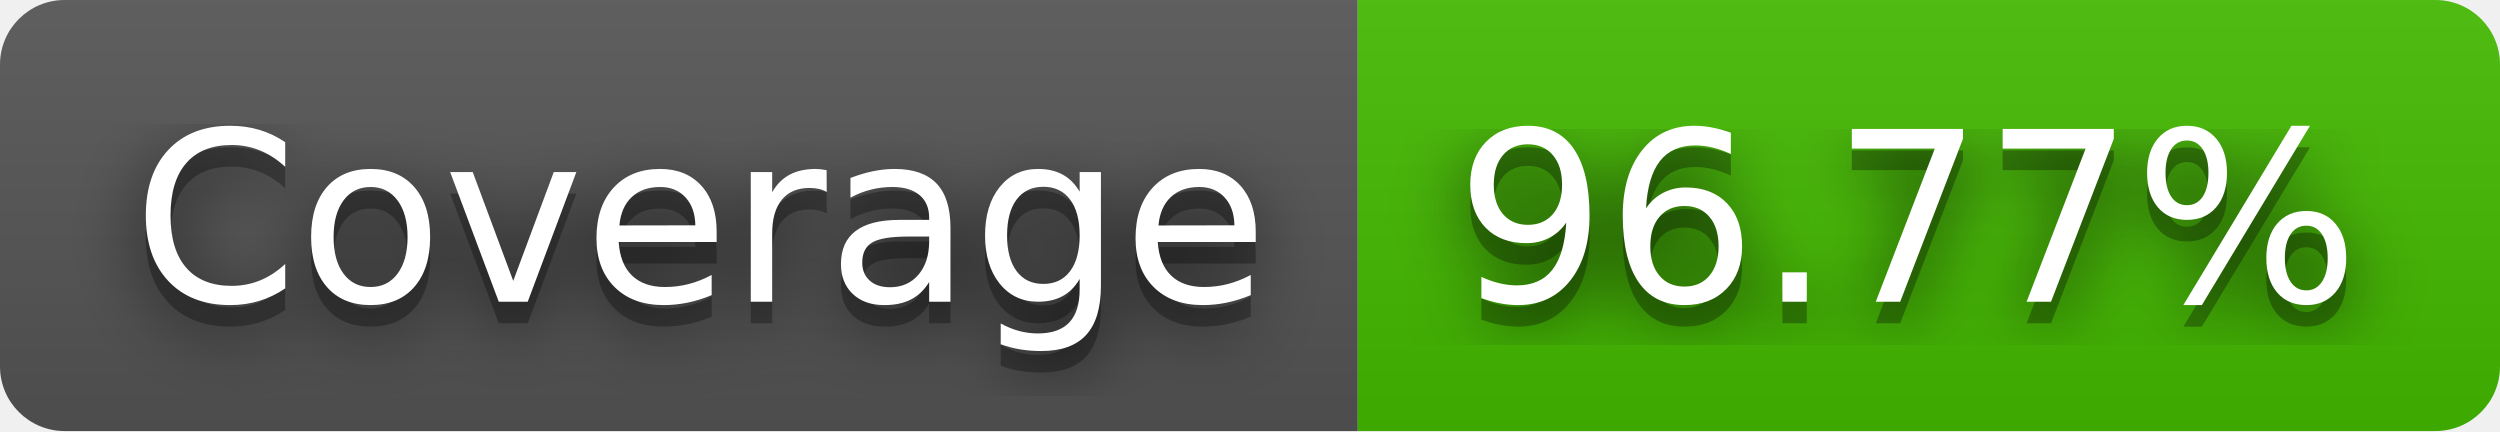
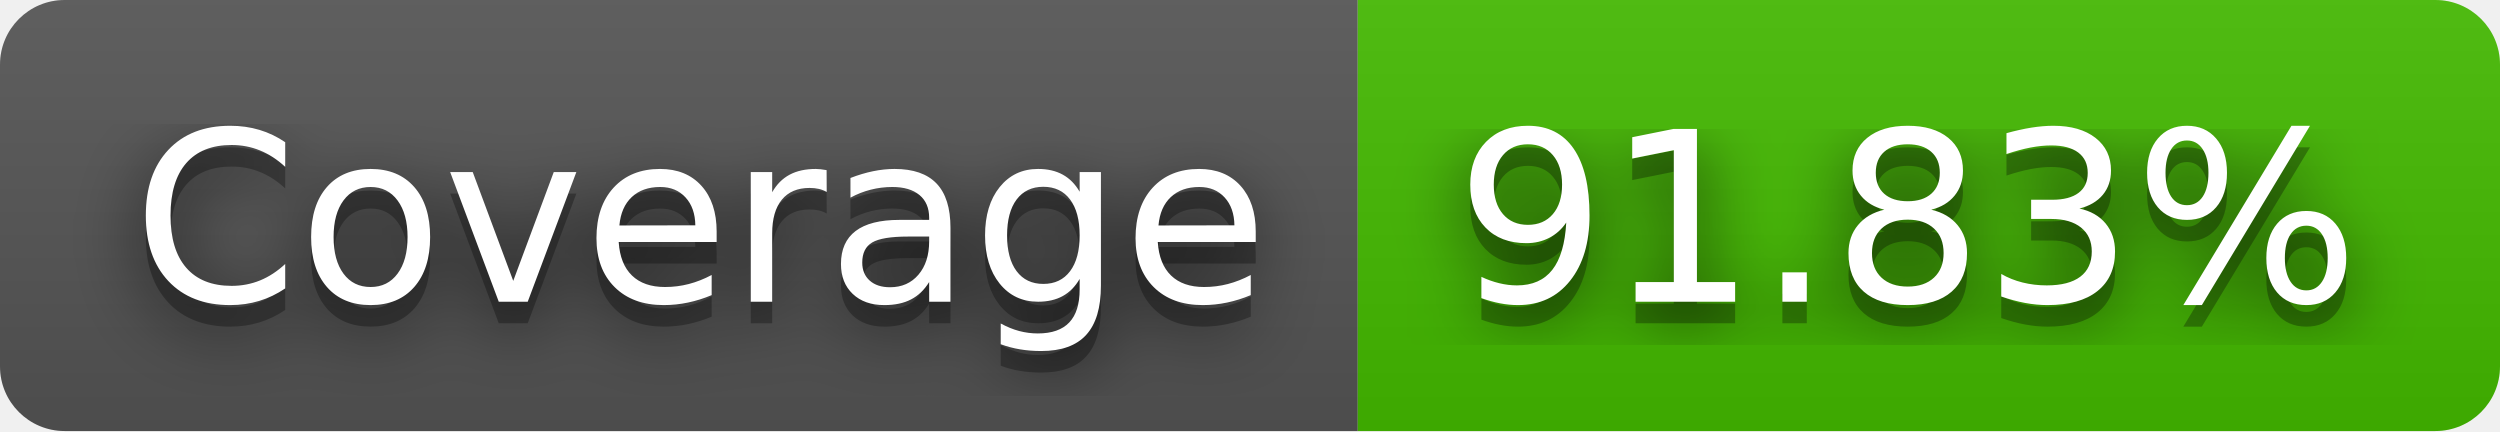
- <svg xmlns="http://www.w3.org/2000/svg" width="116" height="20" role="img" aria-label="Coverage: 96.77%">
+ <svg xmlns="http://www.w3.org/2000/svg" width="116" height="20" role="img" aria-label="Coverage: 91.83%">
  <filter id="blur">
    <feGaussianBlur stdDeviation="16" />
  </filter>
  <linearGradient id="s" x2="0" y2="100%">
    <stop offset="0" stop-color="#bbb" stop-opacity=".1" />
    <stop offset="1" stop-opacity=".1" />
  </linearGradient>
  <clipPath id="r">
    <rect width="116" height="20" rx="3" />
  </clipPath>
  <g clip-path="url(#r)">
    <rect width="63" height="20" fill="#555" />
    <rect x="63" width="53" height="20" fill="#4b0" />
    <rect width="116" height="20" fill="url(#s)" />
  </g>
  <g fill="#fff" text-anchor="middle" font-family="Verdana,Geneva,DejaVu Sans,sans-serif" text-rendering="geometricPrecision" font-size="110">
    <g transform="scale(.1)">
      <g aria-hidden="true" fill="#010101">
        <text x="325" y="150" fill-opacity=".8" filter="url(#blur)" textLength="530">Coverage</text>
        <text x="325" y="150" fill-opacity=".3" textLength="530">Coverage</text>
      </g>
      <text x="325" y="140" textLength="530">Coverage</text>
    </g>
    <g transform="scale(.1)">
      <g aria-hidden="true" fill="#010101">
-         <text x="885" y="150" fill-opacity=".8" filter="url(#blur)" textLength="430">96.77%</text>
-         <text x="885" y="150" fill-opacity=".3" textLength="430">96.77%</text>
+         <text x="885" y="150" fill-opacity=".8" filter="url(#blur)" textLength="430">91.83%</text>
+         <text x="885" y="150" fill-opacity=".3" textLength="430">91.83%</text>
      </g>
-       <text x="885" y="140" textLength="430">96.77%</text>
+       <text x="885" y="140" textLength="430">91.83%</text>
    </g>
  </g>
</svg>
